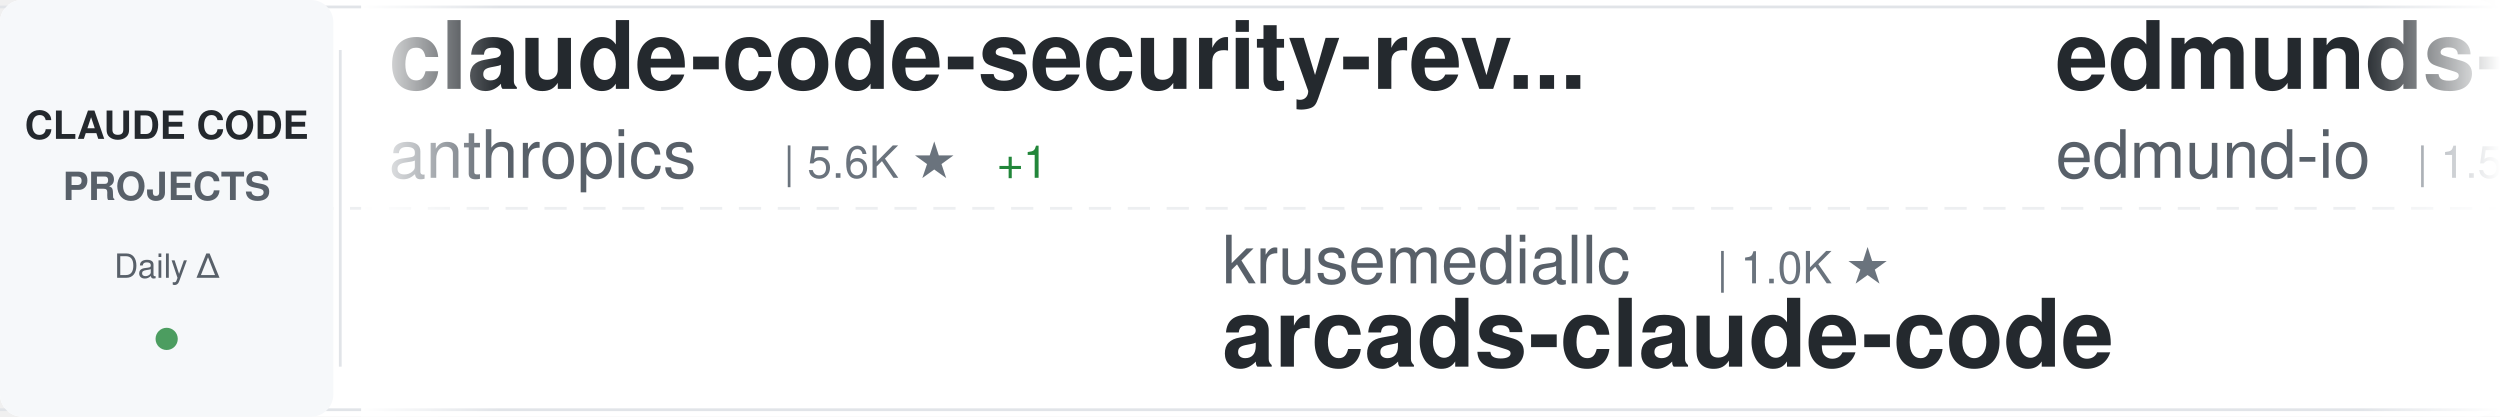
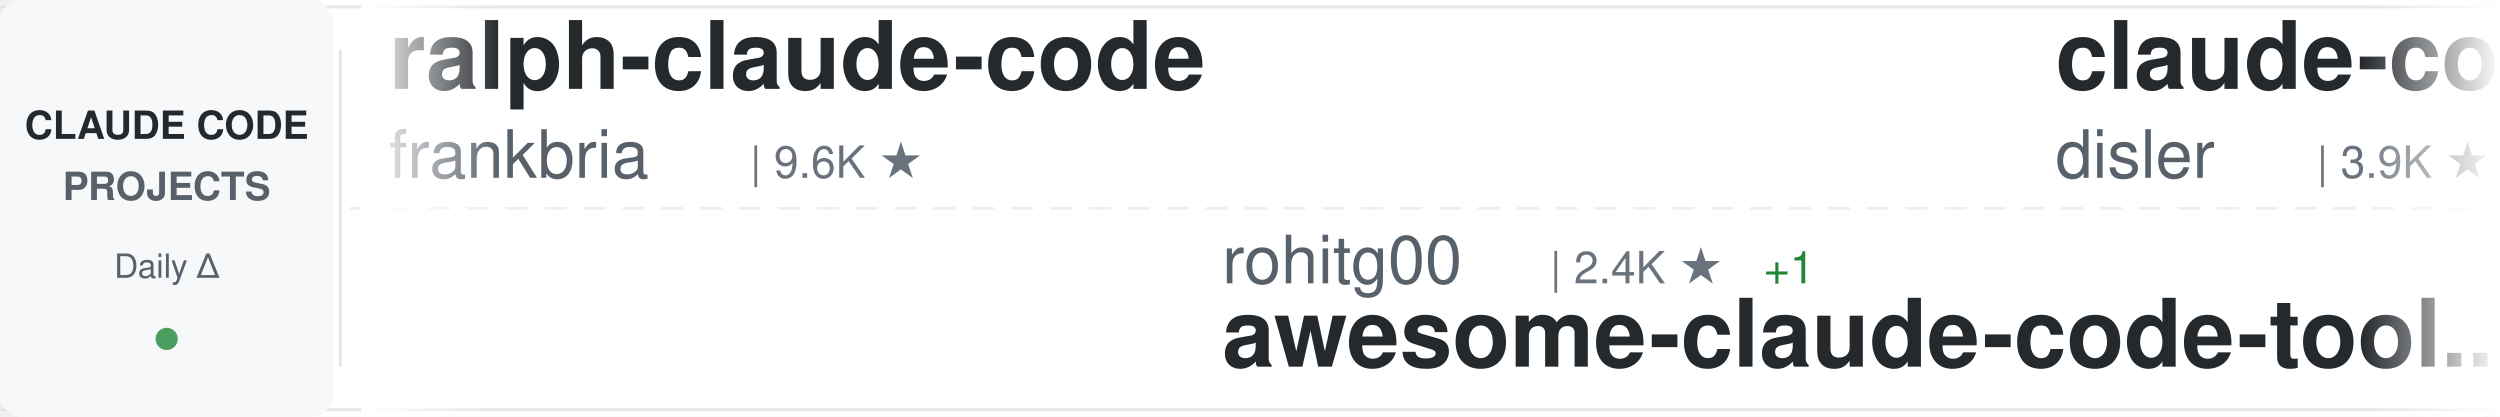
<svg xmlns="http://www.w3.org/2000/svg" width="900" height="150">
  <defs>
    <linearGradient id="awesomeLeftFade" x1="0%" y1="0%" x2="100%" y2="0%">
      <stop offset="0%" style="stop-color:#ffffff;stop-opacity:1" />
      <stop offset="100%" style="stop-color:#ffffff;stop-opacity:0" />
    </linearGradient>
    <linearGradient id="awesomeRightFade" x1="0%" y1="0%" x2="100%" y2="0%">
      <stop offset="0%" style="stop-color:#ffffff;stop-opacity:0" />
      <stop offset="100%" style="stop-color:#ffffff;stop-opacity:1" />
    </linearGradient>
  </defs>
  <rect width="900" height="150" fill="#ffffff" rx="8" />
  <rect x="0" y="2" width="900" height="1" fill="#e1e4e8" />
  <rect x="0" y="147" width="900" height="1" fill="#e1e4e8" />
  <line x1="0" y1="75" x2="900" y2="75" stroke="#e1e4e8" stroke-width="1" stroke-dasharray="8 6" opacity="0.6" />
  <rect x="0" y="0" width="120" height="150" fill="#f6f8fa" rx="8" />
  <text x="60" y="50" font-family="-apple-system, BlinkMacSystemFont, 'Segoe UI', Helvetica, Arial, sans-serif" font-size="14" font-weight="600" fill="#24292e" text-anchor="middle">CLAUDE CODE</text>
  <text x="60" y="72" font-family="-apple-system, BlinkMacSystemFont, 'Segoe UI', Helvetica, Arial, sans-serif" font-size="14" font-weight="600" fill="#586069" text-anchor="middle">PROJECTS</text>
  <text x="60" y="100" font-family="-apple-system, BlinkMacSystemFont, 'Segoe UI', Helvetica, Arial, sans-serif" font-size="12" font-weight="500" fill="#586069" text-anchor="middle">Daily Δ</text>
  <circle cx="60" cy="122" r="4" fill="#22863a" opacity="0.8" />
  <rect x="122" y="18" width="1" height="114" fill="#e1e4e8" />
  <clipPath id="awesomeTickerClip">
    <rect x="130" y="0" width="770" height="150" />
  </clipPath>
  <g clip-path="url(#awesomeTickerClip)">
    <g id="awesomeTickerItems">
      <animateTransform attributeName="transform" attributeType="XML" type="translate" from="0 0" to="-3000 0" dur="54s" repeatCount="indefinite" />
      <g transform="translate(0, 0)">
-         <text x="140" y="32" font-family="-apple-system, BlinkMacSystemFont, 'Segoe UI', Helvetica, Arial, sans-serif" font-size="34" font-weight="600" fill="#24292e">claude-code-security-rev...</text>
-         <text x="140" y="64" font-family="-apple-system, BlinkMacSystemFont, 'Segoe UI', Helvetica, Arial, sans-serif" font-size="24" font-weight="400" fill="#586069">anthropics</text>
-         <text x="282" y="64" font-family="-apple-system, BlinkMacSystemFont, 'Segoe UI', Helvetica, Arial, sans-serif" font-size="16" font-weight="500" fill="#6a737d">| 5.6K ★</text>
-         <text x="359" y="64" font-family="-apple-system, BlinkMacSystemFont, 'Segoe UI', Helvetica, Arial, sans-serif" font-size="16" font-weight="500" fill="#22863a"> +1</text>
+         <text x="140" y="32" font-family="-apple-system, BlinkMacSystemFont, 'Segoe UI', Helvetica, Arial, sans-serif" font-size="34" font-weight="600" fill="#24292e">ralph-claude-code</text>
+         <text x="140" y="64" font-family="-apple-system, BlinkMacSystemFont, 'Segoe UI', Helvetica, Arial, sans-serif" font-size="24" font-weight="400" fill="#586069">frankbria</text>
+         <text x="270" y="64" font-family="-apple-system, BlinkMacSystemFont, 'Segoe UI', Helvetica, Arial, sans-serif" font-size="16" font-weight="500" fill="#6a737d">| 9.6K ★</text>
      </g>
      <g transform="translate(300, 0)">
-         <text x="140" y="102" font-family="-apple-system, BlinkMacSystemFont, 'Segoe UI', Helvetica, Arial, sans-serif" font-size="24" font-weight="400" fill="#586069">krusemediallc</text>
-         <text x="318" y="102" font-family="-apple-system, BlinkMacSystemFont, 'Segoe UI', Helvetica, Arial, sans-serif" font-size="16" font-weight="500" fill="#6a737d">| 1.0K ★</text>
-         <text x="140" y="132" font-family="-apple-system, BlinkMacSystemFont, 'Segoe UI', Helvetica, Arial, sans-serif" font-size="34" font-weight="600" fill="#24292e">arcads-claude-code</text>
+         <text x="140" y="102" font-family="-apple-system, BlinkMacSystemFont, 'Segoe UI', Helvetica, Arial, sans-serif" font-size="24" font-weight="400" fill="#586069">rohitg00</text>
+         <text x="258" y="102" font-family="-apple-system, BlinkMacSystemFont, 'Segoe UI', Helvetica, Arial, sans-serif" font-size="16" font-weight="500" fill="#6a737d">| 2.4K ★</text>
+         <text x="335" y="102" font-family="-apple-system, BlinkMacSystemFont, 'Segoe UI', Helvetica, Arial, sans-serif" font-size="16" font-weight="500" fill="#22863a"> +1</text>
+         <text x="140" y="132" font-family="-apple-system, BlinkMacSystemFont, 'Segoe UI', Helvetica, Arial, sans-serif" font-size="34" font-weight="600" fill="#24292e">awesome-claude-code-tool...</text>
      </g>
      <g transform="translate(600, 0)">
-         <text x="140" y="32" font-family="-apple-system, BlinkMacSystemFont, 'Segoe UI', Helvetica, Arial, sans-serif" font-size="34" font-weight="600" fill="#24292e">edmunds-claude-code</text>
-         <text x="140" y="64" font-family="-apple-system, BlinkMacSystemFont, 'Segoe UI', Helvetica, Arial, sans-serif" font-size="24" font-weight="400" fill="#586069">edmund-io</text>
-         <text x="270" y="64" font-family="-apple-system, BlinkMacSystemFont, 'Segoe UI', Helvetica, Arial, sans-serif" font-size="16" font-weight="500" fill="#6a737d">| 1.5K ★</text>
+         <text x="140" y="32" font-family="-apple-system, BlinkMacSystemFont, 'Segoe UI', Helvetica, Arial, sans-serif" font-size="34" font-weight="600" fill="#24292e">claude-code-hooks-master...</text>
+         <text x="140" y="64" font-family="-apple-system, BlinkMacSystemFont, 'Segoe UI', Helvetica, Arial, sans-serif" font-size="24" font-weight="400" fill="#586069">disler</text>
+         <text x="234" y="64" font-family="-apple-system, BlinkMacSystemFont, 'Segoe UI', Helvetica, Arial, sans-serif" font-size="16" font-weight="500" fill="#6a737d">| 3.9K ★</text>
+         <text x="311" y="64" font-family="-apple-system, BlinkMacSystemFont, 'Segoe UI', Helvetica, Arial, sans-serif" font-size="16" font-weight="500" fill="#22863a"> +1</text>
      </g>
      <g transform="translate(900, 0)">
-         <text x="140" y="102" font-family="-apple-system, BlinkMacSystemFont, 'Segoe UI', Helvetica, Arial, sans-serif" font-size="24" font-weight="400" fill="#586069">andrew-kramer-inno</text>
-         <text x="378" y="102" font-family="-apple-system, BlinkMacSystemFont, 'Segoe UI', Helvetica, Arial, sans-serif" font-size="16" font-weight="500" fill="#6a737d">| 595 ★</text>
-         <text x="140" y="132" font-family="-apple-system, BlinkMacSystemFont, 'Segoe UI', Helvetica, Arial, sans-serif" font-size="34" font-weight="600" fill="#24292e">claude-code-source-build</text>
+         <text x="140" y="102" font-family="-apple-system, BlinkMacSystemFont, 'Segoe UI', Helvetica, Arial, sans-serif" font-size="24" font-weight="400" fill="#586069">oboard</text>
+         <text x="234" y="102" font-family="-apple-system, BlinkMacSystemFont, 'Segoe UI', Helvetica, Arial, sans-serif" font-size="16" font-weight="500" fill="#6a737d">| 3.3K ★</text>
+         <text x="140" y="132" font-family="-apple-system, BlinkMacSystemFont, 'Segoe UI', Helvetica, Arial, sans-serif" font-size="34" font-weight="600" fill="#24292e">claude-code-rev</text>
      </g>
      <g transform="translate(1200, 0)">
+         <text x="140" y="32" font-family="-apple-system, BlinkMacSystemFont, 'Segoe UI', Helvetica, Arial, sans-serif" font-size="34" font-weight="600" fill="#24292e">claude_code_src</text>
+         <text x="140" y="64" font-family="-apple-system, BlinkMacSystemFont, 'Segoe UI', Helvetica, Arial, sans-serif" font-size="24" font-weight="400" fill="#586069">ponponon</text>
+         <text x="258" y="64" font-family="-apple-system, BlinkMacSystemFont, 'Segoe UI', Helvetica, Arial, sans-serif" font-size="16" font-weight="500" fill="#6a737d">| 2.3K ★</text>
+       </g>
+       <g transform="translate(1500, 0)">
+         <text x="140" y="102" font-family="-apple-system, BlinkMacSystemFont, 'Segoe UI', Helvetica, Arial, sans-serif" font-size="24" font-weight="400" fill="#586069">pengchengneo</text>
+         <text x="306" y="102" font-family="-apple-system, BlinkMacSystemFont, 'Segoe UI', Helvetica, Arial, sans-serif" font-size="16" font-weight="500" fill="#6a737d">| 1.7K ★</text>
+         <text x="383" y="102" font-family="-apple-system, BlinkMacSystemFont, 'Segoe UI', Helvetica, Arial, sans-serif" font-size="16" font-weight="500" fill="#22863a"> +1</text>
+         <text x="140" y="132" font-family="-apple-system, BlinkMacSystemFont, 'Segoe UI', Helvetica, Arial, sans-serif" font-size="34" font-weight="600" fill="#24292e">Claude-Code</text>
+       </g>
+       <g transform="translate(1800, 0)">
+         <text x="140" y="32" font-family="-apple-system, BlinkMacSystemFont, 'Segoe UI', Helvetica, Arial, sans-serif" font-size="34" font-weight="600" fill="#24292e">ECC</text>
+         <text x="140" y="64" font-family="-apple-system, BlinkMacSystemFont, 'Segoe UI', Helvetica, Arial, sans-serif" font-size="24" font-weight="400" fill="#586069">affaan-m</text>
+         <text x="258" y="64" font-family="-apple-system, BlinkMacSystemFont, 'Segoe UI', Helvetica, Arial, sans-serif" font-size="16" font-weight="500" fill="#6a737d">| 233.8K ★</text>
+         <text x="353" y="64" font-family="-apple-system, BlinkMacSystemFont, 'Segoe UI', Helvetica, Arial, sans-serif" font-size="16" font-weight="500" fill="#22863a"> +56</text>
+       </g>
+       <g transform="translate(2100, 0)">
+         <text x="140" y="102" font-family="-apple-system, BlinkMacSystemFont, 'Segoe UI', Helvetica, Arial, sans-serif" font-size="24" font-weight="400" fill="#586069">router-for-me</text>
+         <text x="318" y="102" font-family="-apple-system, BlinkMacSystemFont, 'Segoe UI', Helvetica, Arial, sans-serif" font-size="16" font-weight="500" fill="#6a737d">| 45.1K ★</text>
+         <text x="404" y="102" font-family="-apple-system, BlinkMacSystemFont, 'Segoe UI', Helvetica, Arial, sans-serif" font-size="16" font-weight="500" fill="#22863a"> +27</text>
+         <text x="140" y="132" font-family="-apple-system, BlinkMacSystemFont, 'Segoe UI', Helvetica, Arial, sans-serif" font-size="34" font-weight="600" fill="#24292e">CLIProxyAPI</text>
+       </g>
+       <g transform="translate(2400, 0)">
        <text x="140" y="32" font-family="-apple-system, BlinkMacSystemFont, 'Segoe UI', Helvetica, Arial, sans-serif" font-size="34" font-weight="600" fill="#24292e">claude-code-proxy</text>
        <text x="140" y="64" font-family="-apple-system, BlinkMacSystemFont, 'Segoe UI', Helvetica, Arial, sans-serif" font-size="24" font-weight="400" fill="#586069">fuergaosi233</text>
        <text x="306" y="64" font-family="-apple-system, BlinkMacSystemFont, 'Segoe UI', Helvetica, Arial, sans-serif" font-size="16" font-weight="500" fill="#6a737d">| 2.8K ★</text>
      </g>
-       <g transform="translate(1500, 0)">
-         <text x="140" y="102" font-family="-apple-system, BlinkMacSystemFont, 'Segoe UI', Helvetica, Arial, sans-serif" font-size="24" font-weight="400" fill="#586069">AprilNEA</text>
-         <text x="258" y="102" font-family="-apple-system, BlinkMacSystemFont, 'Segoe UI', Helvetica, Arial, sans-serif" font-size="16" font-weight="500" fill="#6a737d">| 392 ★</text>
-         <text x="140" y="132" font-family="-apple-system, BlinkMacSystemFont, 'Segoe UI', Helvetica, Arial, sans-serif" font-size="34" font-weight="600" fill="#24292e">claude-code-source</text>
-       </g>
-       <g transform="translate(1800, 0)">
-         <text x="140" y="32" font-family="-apple-system, BlinkMacSystemFont, 'Segoe UI', Helvetica, Arial, sans-serif" font-size="34" font-weight="600" fill="#24292e">Open-ClaudeCode</text>
-         <text x="140" y="64" font-family="-apple-system, BlinkMacSystemFont, 'Segoe UI', Helvetica, Arial, sans-serif" font-size="24" font-weight="400" fill="#586069">LING71671</text>
-         <text x="270" y="64" font-family="-apple-system, BlinkMacSystemFont, 'Segoe UI', Helvetica, Arial, sans-serif" font-size="16" font-weight="500" fill="#6a737d">| 928 ★</text>
-       </g>
-       <g transform="translate(2100, 0)">
-         <text x="140" y="102" font-family="-apple-system, BlinkMacSystemFont, 'Segoe UI', Helvetica, Arial, sans-serif" font-size="24" font-weight="400" fill="#586069">ponponon</text>
-         <text x="258" y="102" font-family="-apple-system, BlinkMacSystemFont, 'Segoe UI', Helvetica, Arial, sans-serif" font-size="16" font-weight="500" fill="#6a737d">| 2.3K ★</text>
-         <text x="140" y="132" font-family="-apple-system, BlinkMacSystemFont, 'Segoe UI', Helvetica, Arial, sans-serif" font-size="34" font-weight="600" fill="#24292e">claude_code_src</text>
-       </g>
-       <g transform="translate(2400, 0)">
-         <text x="140" y="32" font-family="-apple-system, BlinkMacSystemFont, 'Segoe UI', Helvetica, Arial, sans-serif" font-size="34" font-weight="600" fill="#24292e">claude-code-book</text>
-         <text x="140" y="64" font-family="-apple-system, BlinkMacSystemFont, 'Segoe UI', Helvetica, Arial, sans-serif" font-size="24" font-weight="400" fill="#586069">lintsinghua</text>
-         <text x="294" y="64" font-family="-apple-system, BlinkMacSystemFont, 'Segoe UI', Helvetica, Arial, sans-serif" font-size="16" font-weight="500" fill="#6a737d">| 4.0K ★</text>
-         <text x="371" y="64" font-family="-apple-system, BlinkMacSystemFont, 'Segoe UI', Helvetica, Arial, sans-serif" font-size="16" font-weight="500" fill="#22863a"> +4</text>
-       </g>
      <g transform="translate(2700, 0)">
-         <text x="140" y="102" font-family="-apple-system, BlinkMacSystemFont, 'Segoe UI', Helvetica, Arial, sans-serif" font-size="24" font-weight="400" fill="#586069">anthropics</text>
-         <text x="282" y="102" font-family="-apple-system, BlinkMacSystemFont, 'Segoe UI', Helvetica, Arial, sans-serif" font-size="16" font-weight="500" fill="#6a737d">| 928 ★</text>
-         <text x="140" y="132" font-family="-apple-system, BlinkMacSystemFont, 'Segoe UI', Helvetica, Arial, sans-serif" font-size="34" font-weight="600" fill="#24292e">claude-code-base-action</text>
+         <text x="140" y="102" font-family="-apple-system, BlinkMacSystemFont, 'Segoe UI', Helvetica, Arial, sans-serif" font-size="24" font-weight="400" fill="#586069">huangjia2019</text>
+         <text x="306" y="102" font-family="-apple-system, BlinkMacSystemFont, 'Segoe UI', Helvetica, Arial, sans-serif" font-size="16" font-weight="500" fill="#6a737d">| 1.0K ★</text>
+         <text x="383" y="102" font-family="-apple-system, BlinkMacSystemFont, 'Segoe UI', Helvetica, Arial, sans-serif" font-size="16" font-weight="500" fill="#22863a"> +2</text>
+         <text x="140" y="132" font-family="-apple-system, BlinkMacSystemFont, 'Segoe UI', Helvetica, Arial, sans-serif" font-size="34" font-weight="600" fill="#24292e">claude-code-engineering</text>
      </g>
      <g transform="translate(3000, 0)">
-         <text x="140" y="32" font-family="-apple-system, BlinkMacSystemFont, 'Segoe UI', Helvetica, Arial, sans-serif" font-size="34" font-weight="600" fill="#24292e">claude-code-security-rev...</text>
-         <text x="140" y="64" font-family="-apple-system, BlinkMacSystemFont, 'Segoe UI', Helvetica, Arial, sans-serif" font-size="24" font-weight="400" fill="#586069">anthropics</text>
-         <text x="282" y="64" font-family="-apple-system, BlinkMacSystemFont, 'Segoe UI', Helvetica, Arial, sans-serif" font-size="16" font-weight="500" fill="#6a737d">| 5.6K ★</text>
-         <text x="359" y="64" font-family="-apple-system, BlinkMacSystemFont, 'Segoe UI', Helvetica, Arial, sans-serif" font-size="16" font-weight="500" fill="#22863a"> +1</text>
+         <text x="140" y="32" font-family="-apple-system, BlinkMacSystemFont, 'Segoe UI', Helvetica, Arial, sans-serif" font-size="34" font-weight="600" fill="#24292e">ralph-claude-code</text>
+         <text x="140" y="64" font-family="-apple-system, BlinkMacSystemFont, 'Segoe UI', Helvetica, Arial, sans-serif" font-size="24" font-weight="400" fill="#586069">frankbria</text>
+         <text x="270" y="64" font-family="-apple-system, BlinkMacSystemFont, 'Segoe UI', Helvetica, Arial, sans-serif" font-size="16" font-weight="500" fill="#6a737d">| 9.6K ★</text>
      </g>
      <g transform="translate(3300, 0)">
-         <text x="140" y="102" font-family="-apple-system, BlinkMacSystemFont, 'Segoe UI', Helvetica, Arial, sans-serif" font-size="24" font-weight="400" fill="#586069">krusemediallc</text>
-         <text x="318" y="102" font-family="-apple-system, BlinkMacSystemFont, 'Segoe UI', Helvetica, Arial, sans-serif" font-size="16" font-weight="500" fill="#6a737d">| 1.0K ★</text>
-         <text x="140" y="132" font-family="-apple-system, BlinkMacSystemFont, 'Segoe UI', Helvetica, Arial, sans-serif" font-size="34" font-weight="600" fill="#24292e">arcads-claude-code</text>
+         <text x="140" y="102" font-family="-apple-system, BlinkMacSystemFont, 'Segoe UI', Helvetica, Arial, sans-serif" font-size="24" font-weight="400" fill="#586069">rohitg00</text>
+         <text x="258" y="102" font-family="-apple-system, BlinkMacSystemFont, 'Segoe UI', Helvetica, Arial, sans-serif" font-size="16" font-weight="500" fill="#6a737d">| 2.4K ★</text>
+         <text x="335" y="102" font-family="-apple-system, BlinkMacSystemFont, 'Segoe UI', Helvetica, Arial, sans-serif" font-size="16" font-weight="500" fill="#22863a"> +1</text>
+         <text x="140" y="132" font-family="-apple-system, BlinkMacSystemFont, 'Segoe UI', Helvetica, Arial, sans-serif" font-size="34" font-weight="600" fill="#24292e">awesome-claude-code-tool...</text>
      </g>
      <g transform="translate(3600, 0)">
-         <text x="140" y="32" font-family="-apple-system, BlinkMacSystemFont, 'Segoe UI', Helvetica, Arial, sans-serif" font-size="34" font-weight="600" fill="#24292e">edmunds-claude-code</text>
-         <text x="140" y="64" font-family="-apple-system, BlinkMacSystemFont, 'Segoe UI', Helvetica, Arial, sans-serif" font-size="24" font-weight="400" fill="#586069">edmund-io</text>
-         <text x="270" y="64" font-family="-apple-system, BlinkMacSystemFont, 'Segoe UI', Helvetica, Arial, sans-serif" font-size="16" font-weight="500" fill="#6a737d">| 1.5K ★</text>
+         <text x="140" y="32" font-family="-apple-system, BlinkMacSystemFont, 'Segoe UI', Helvetica, Arial, sans-serif" font-size="34" font-weight="600" fill="#24292e">claude-code-hooks-master...</text>
+         <text x="140" y="64" font-family="-apple-system, BlinkMacSystemFont, 'Segoe UI', Helvetica, Arial, sans-serif" font-size="24" font-weight="400" fill="#586069">disler</text>
+         <text x="234" y="64" font-family="-apple-system, BlinkMacSystemFont, 'Segoe UI', Helvetica, Arial, sans-serif" font-size="16" font-weight="500" fill="#6a737d">| 3.9K ★</text>
+         <text x="311" y="64" font-family="-apple-system, BlinkMacSystemFont, 'Segoe UI', Helvetica, Arial, sans-serif" font-size="16" font-weight="500" fill="#22863a"> +1</text>
      </g>
      <g transform="translate(3900, 0)">
-         <text x="140" y="102" font-family="-apple-system, BlinkMacSystemFont, 'Segoe UI', Helvetica, Arial, sans-serif" font-size="24" font-weight="400" fill="#586069">andrew-kramer-inno</text>
-         <text x="378" y="102" font-family="-apple-system, BlinkMacSystemFont, 'Segoe UI', Helvetica, Arial, sans-serif" font-size="16" font-weight="500" fill="#6a737d">| 595 ★</text>
-         <text x="140" y="132" font-family="-apple-system, BlinkMacSystemFont, 'Segoe UI', Helvetica, Arial, sans-serif" font-size="34" font-weight="600" fill="#24292e">claude-code-source-build</text>
+         <text x="140" y="102" font-family="-apple-system, BlinkMacSystemFont, 'Segoe UI', Helvetica, Arial, sans-serif" font-size="24" font-weight="400" fill="#586069">oboard</text>
+         <text x="234" y="102" font-family="-apple-system, BlinkMacSystemFont, 'Segoe UI', Helvetica, Arial, sans-serif" font-size="16" font-weight="500" fill="#6a737d">| 3.3K ★</text>
+         <text x="140" y="132" font-family="-apple-system, BlinkMacSystemFont, 'Segoe UI', Helvetica, Arial, sans-serif" font-size="34" font-weight="600" fill="#24292e">claude-code-rev</text>
      </g>
    </g>
  </g>
  <rect x="130" y="0" width="50" height="150" fill="url(#awesomeLeftFade)" />
  <rect x="850" y="0" width="50" height="150" fill="url(#awesomeRightFade)" />
</svg>
